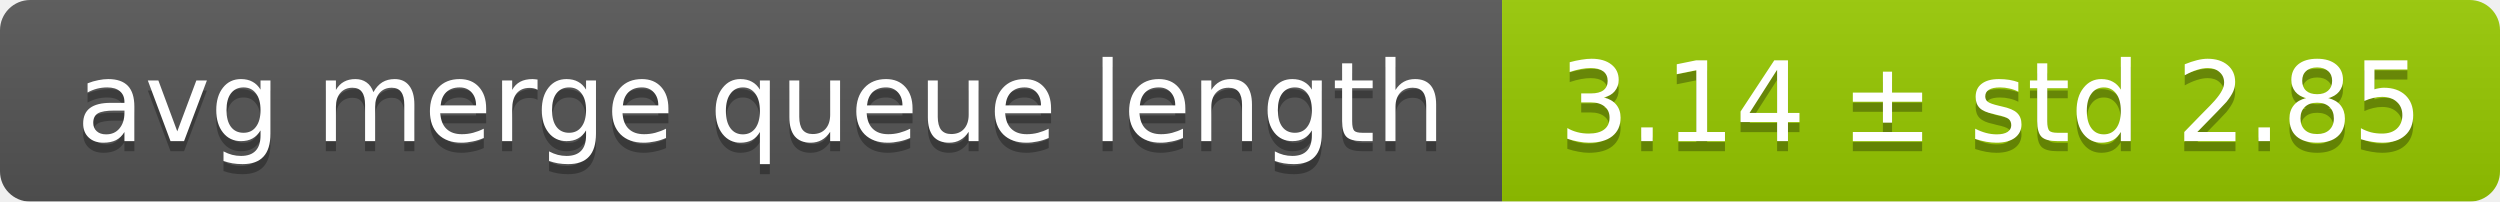
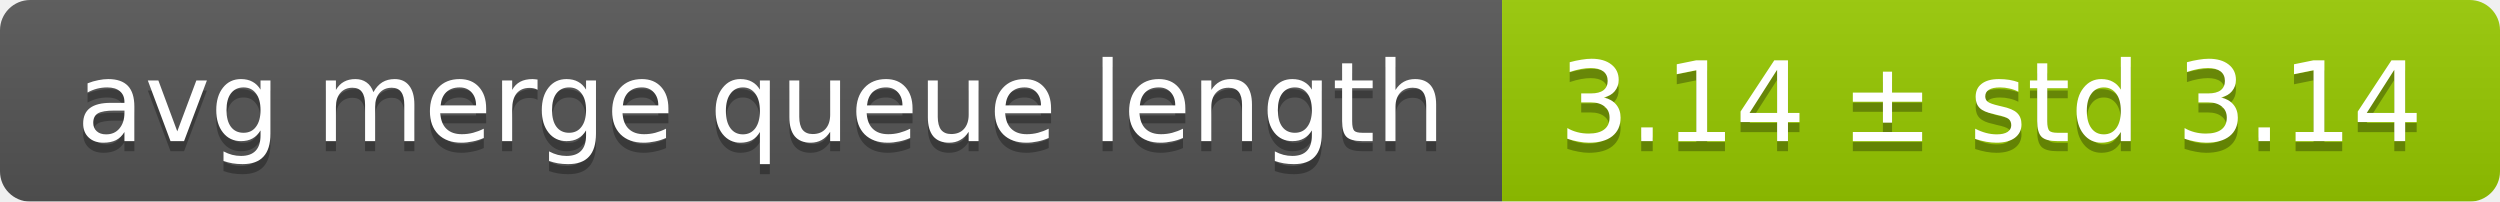
<svg xmlns="http://www.w3.org/2000/svg" width="248" height="20">
  <linearGradient id="smooth" x2="0" y2="100%">
    <stop offset="0" stop-color="#bbb" stop-opacity=".1" />
    <stop offset="1" stop-opacity=".1" />
  </linearGradient>
  <mask id="round">
    <rect width="248" height="20" rx="3" fill="#fff" />
  </mask>
  <g mask="url(#round)">
    <rect width="149" height="20" fill="#555" />
    <rect x="149" width="99" height="20" fill="#97ca00" />
    <rect width="248" height="20" fill="url(#smooth)" />
  </g>
  <g fill="#fff" text-anchor="middle" font-family="DejaVu Sans,Verdana,Geneva,sans-serif" font-size="11">
    <text x="75.5" y="15" fill="#010101" fill-opacity=".3">avg merge queue length</text>
    <text x="75.5" y="14">avg merge queue length</text>
-     <text x="197.5" y="15" fill="#010101" fill-opacity=".3">3.14 ± std 2.85</text>
-     <text x="197.5" y="14">3.14 ± std 2.85</text>
+     <text x="197.5" y="15" fill="#010101" fill-opacity=".3">3.14 ± std 3.14</text>
+     <text x="197.5" y="14">3.14 ± std 3.14</text>
  </g>
</svg>
